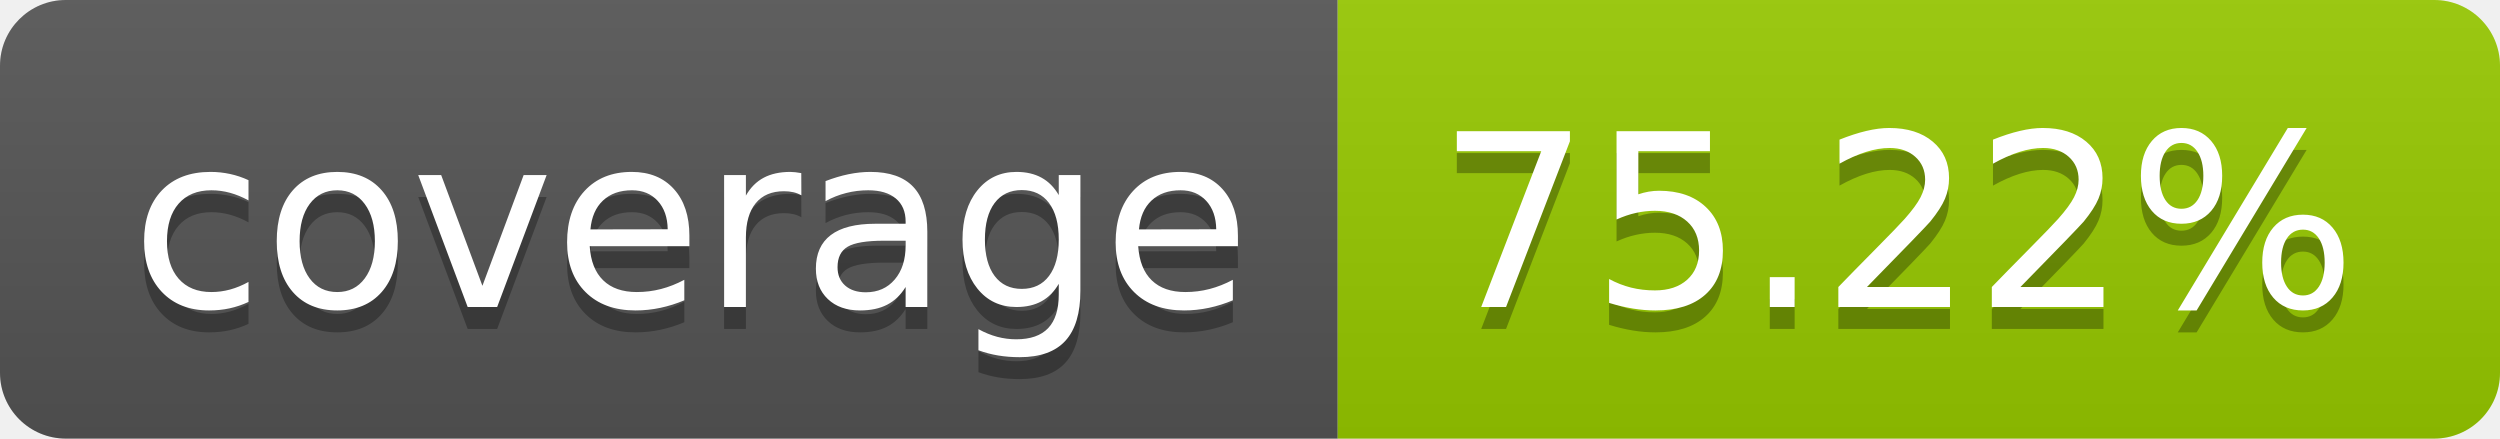
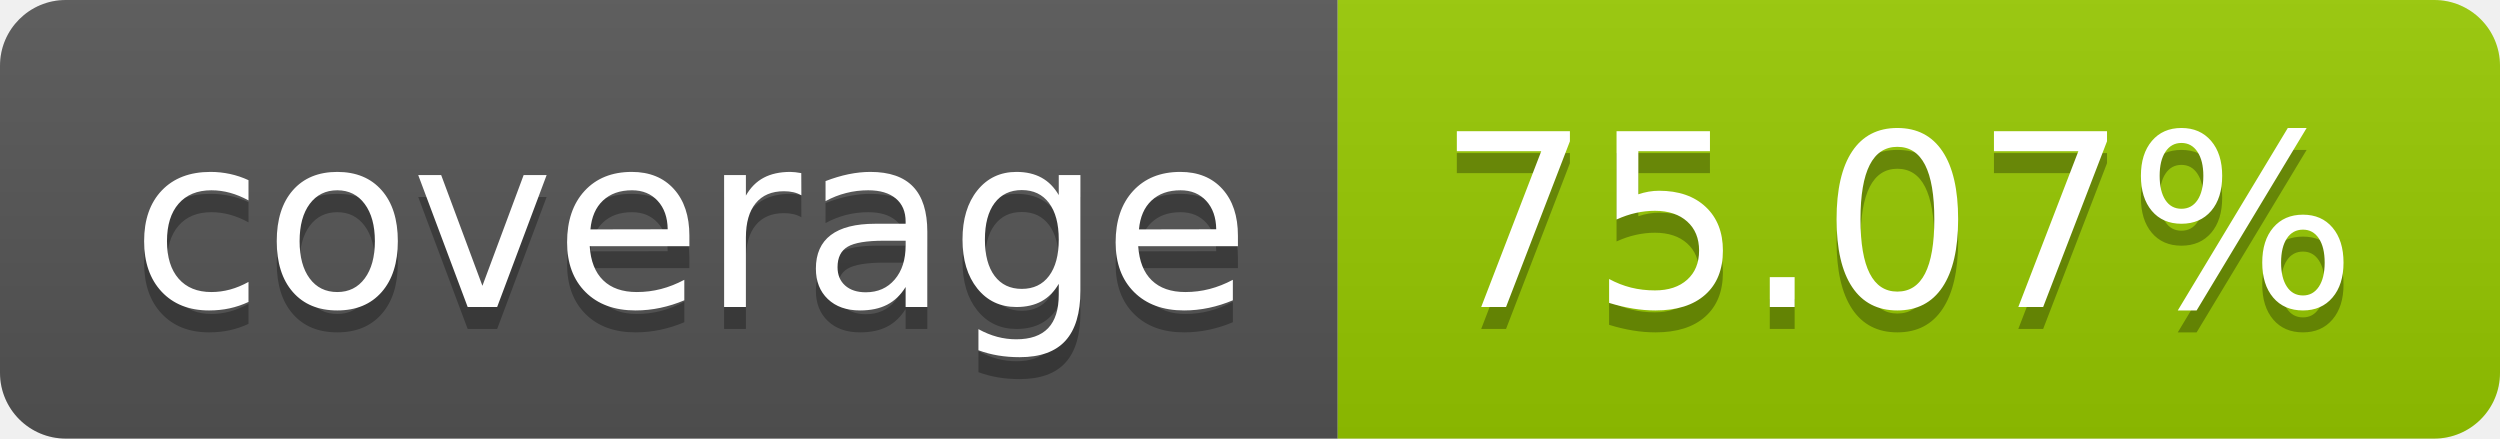
- <svg xmlns="http://www.w3.org/2000/svg" width="114" height="20" role="img" aria-label="coverage: 75.22%">
+ <svg xmlns="http://www.w3.org/2000/svg" width="114" height="20" role="img" aria-label="coverage: 75.07%">
  <linearGradient id="s" x2="0" y2="100%">
    <stop offset="0" stop-color="#bbb" stop-opacity=".1" />
    <stop offset="1" stop-opacity=".1" />
  </linearGradient>
  <clipPath id="r">
    <rect width="114" height="20" rx="3" fill="#fff" />
  </clipPath>
  <g clip-path="url(#r)">
    <rect width="61" height="20" fill="#555" />
    <rect x="61" width="53" height="20" fill="#97ca00" />
    <rect width="114" height="20" fill="url(#s)" />
  </g>
  <g fill="#fff" text-anchor="middle" font-family="Verdana,Geneva,DejaVu Sans,sans-serif" text-rendering="geometricPrecision" font-size="110">
    <text aria-hidden="true" x="315" y="150" fill="#010101" fill-opacity=".3" transform="scale(.1)" textLength="510">coverage</text>
    <text x="315" y="140" transform="scale(.1)" fill="#fff" textLength="510">coverage</text>
-     <text aria-hidden="true" x="865" y="150" fill="#010101" fill-opacity=".3" transform="scale(.1)" textLength="430">75.22%</text>
-     <text x="865" y="140" transform="scale(.1)" fill="#fff" textLength="430">75.22%</text>
+     <text aria-hidden="true" x="865" y="150" fill="#010101" fill-opacity=".3" transform="scale(.1)" textLength="430">75.07%</text>
+     <text x="865" y="140" transform="scale(.1)" fill="#fff" textLength="430">75.07%</text>
  </g>
</svg>
